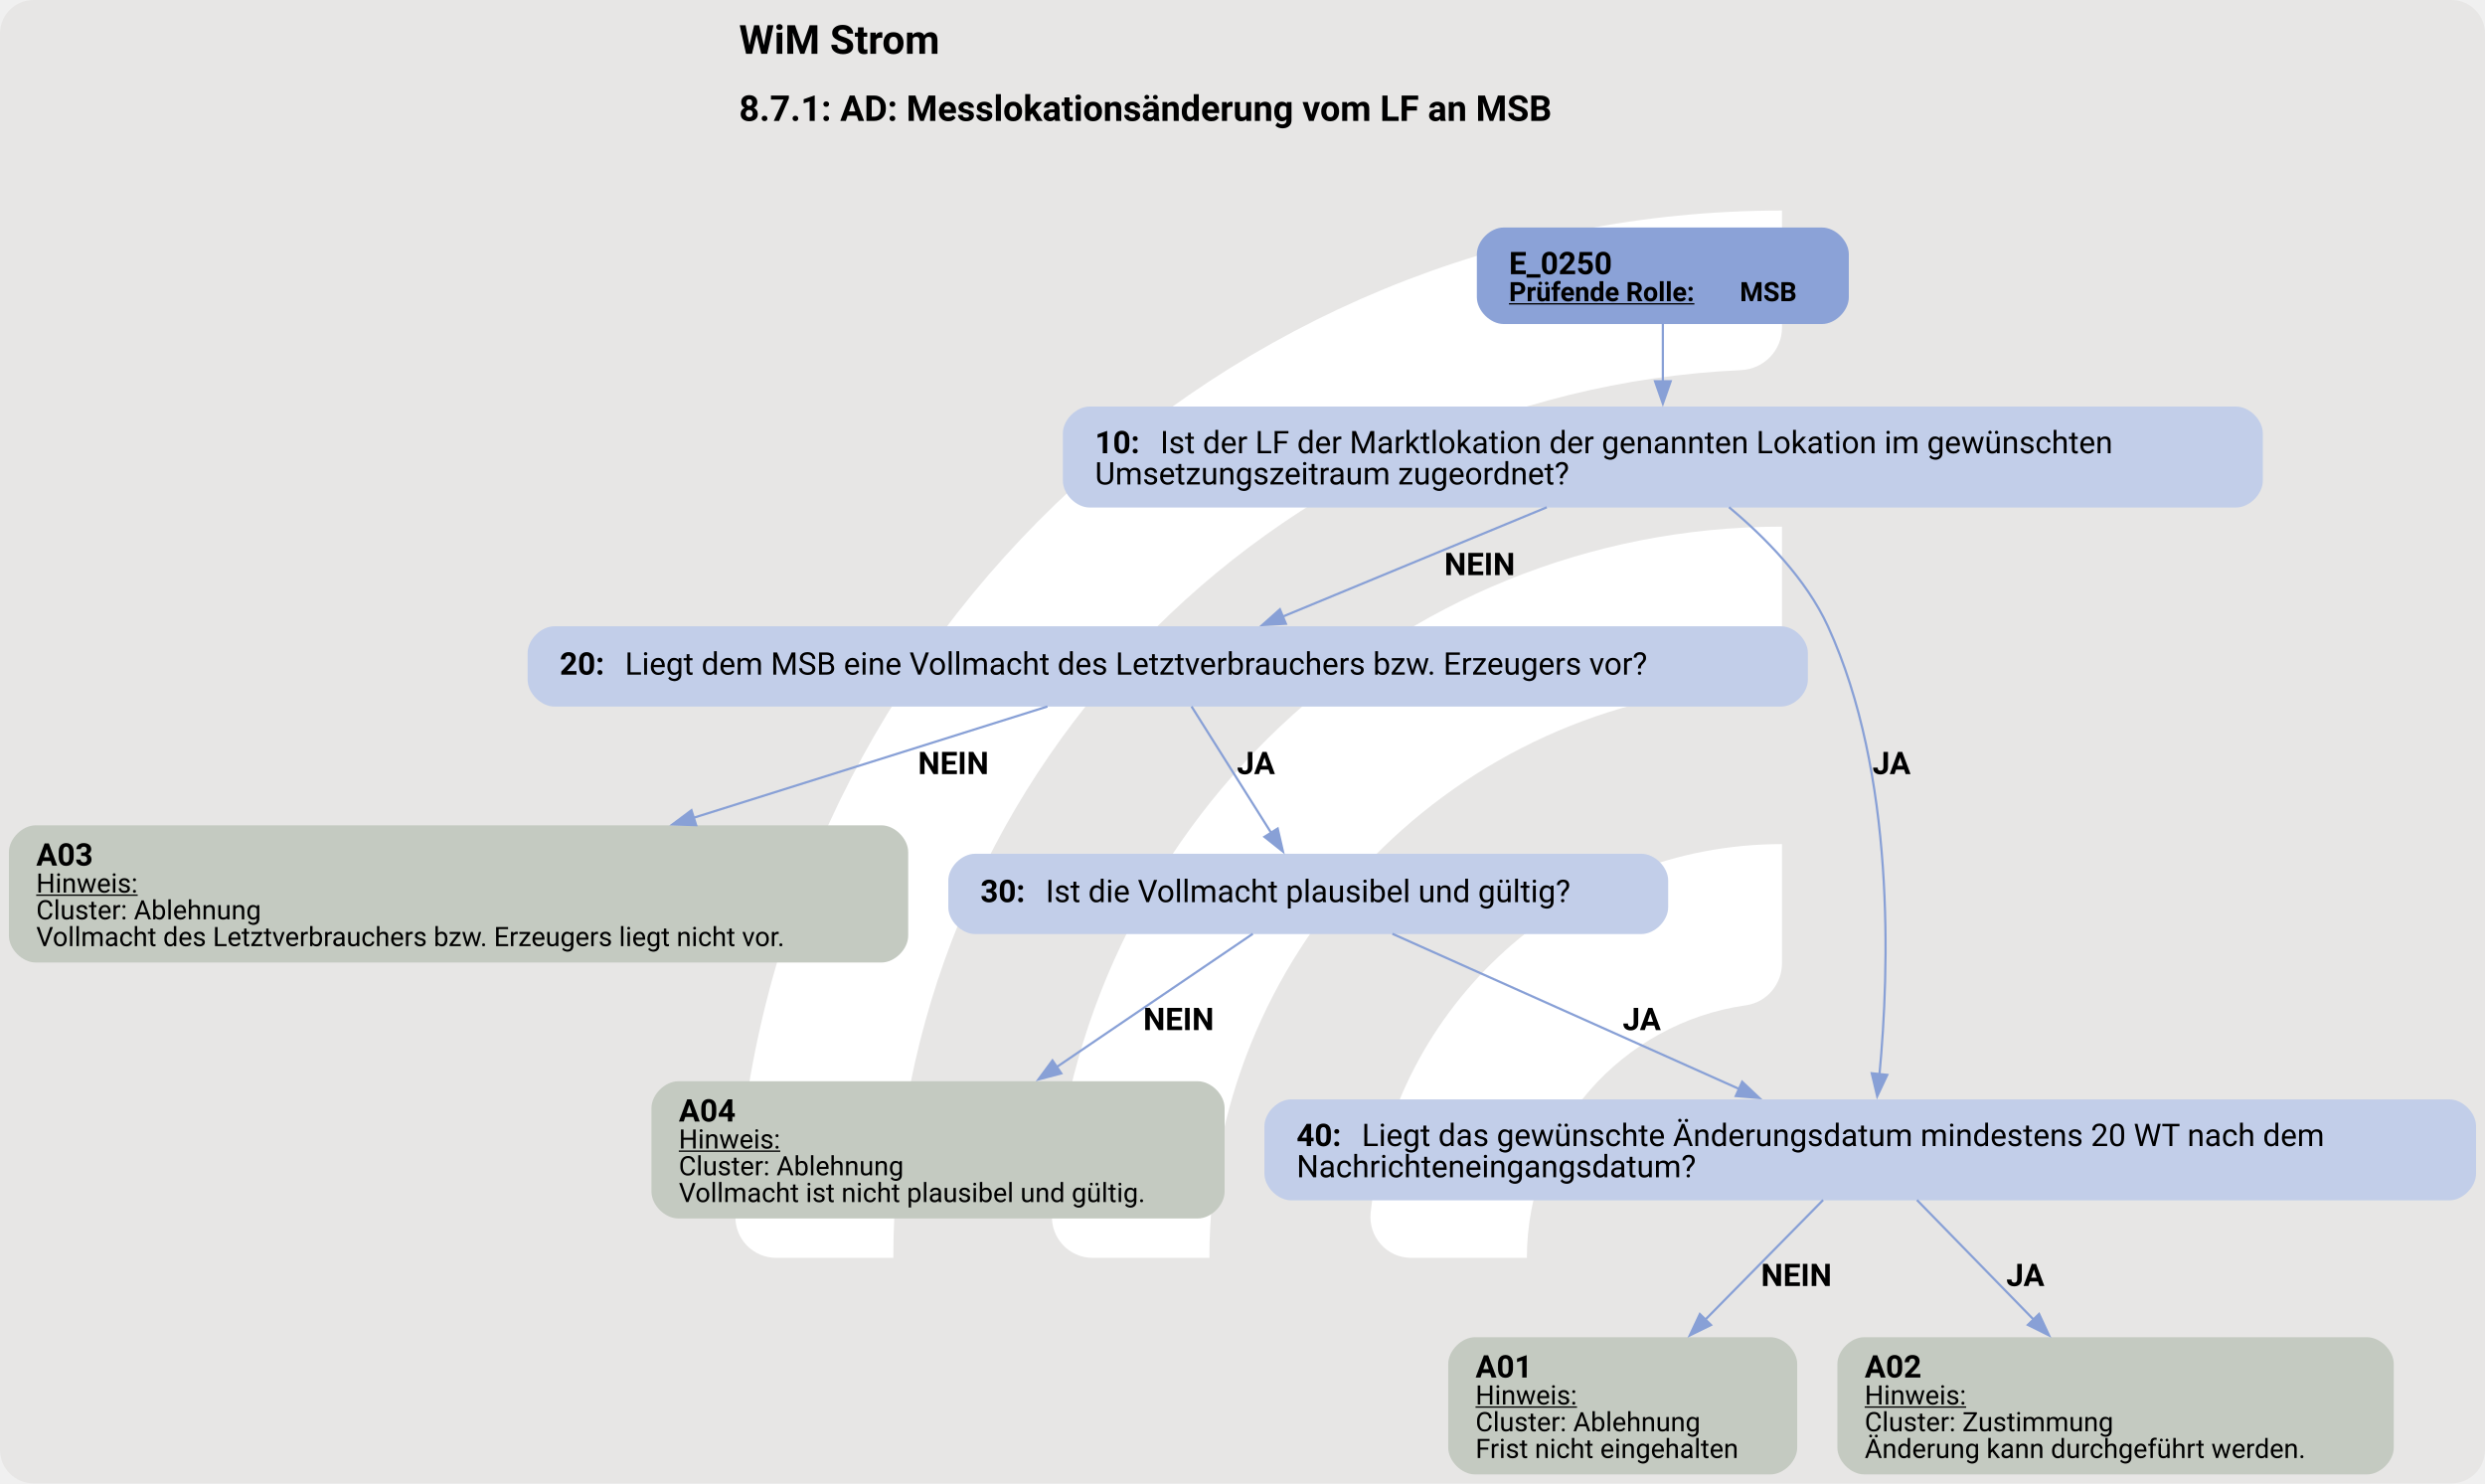
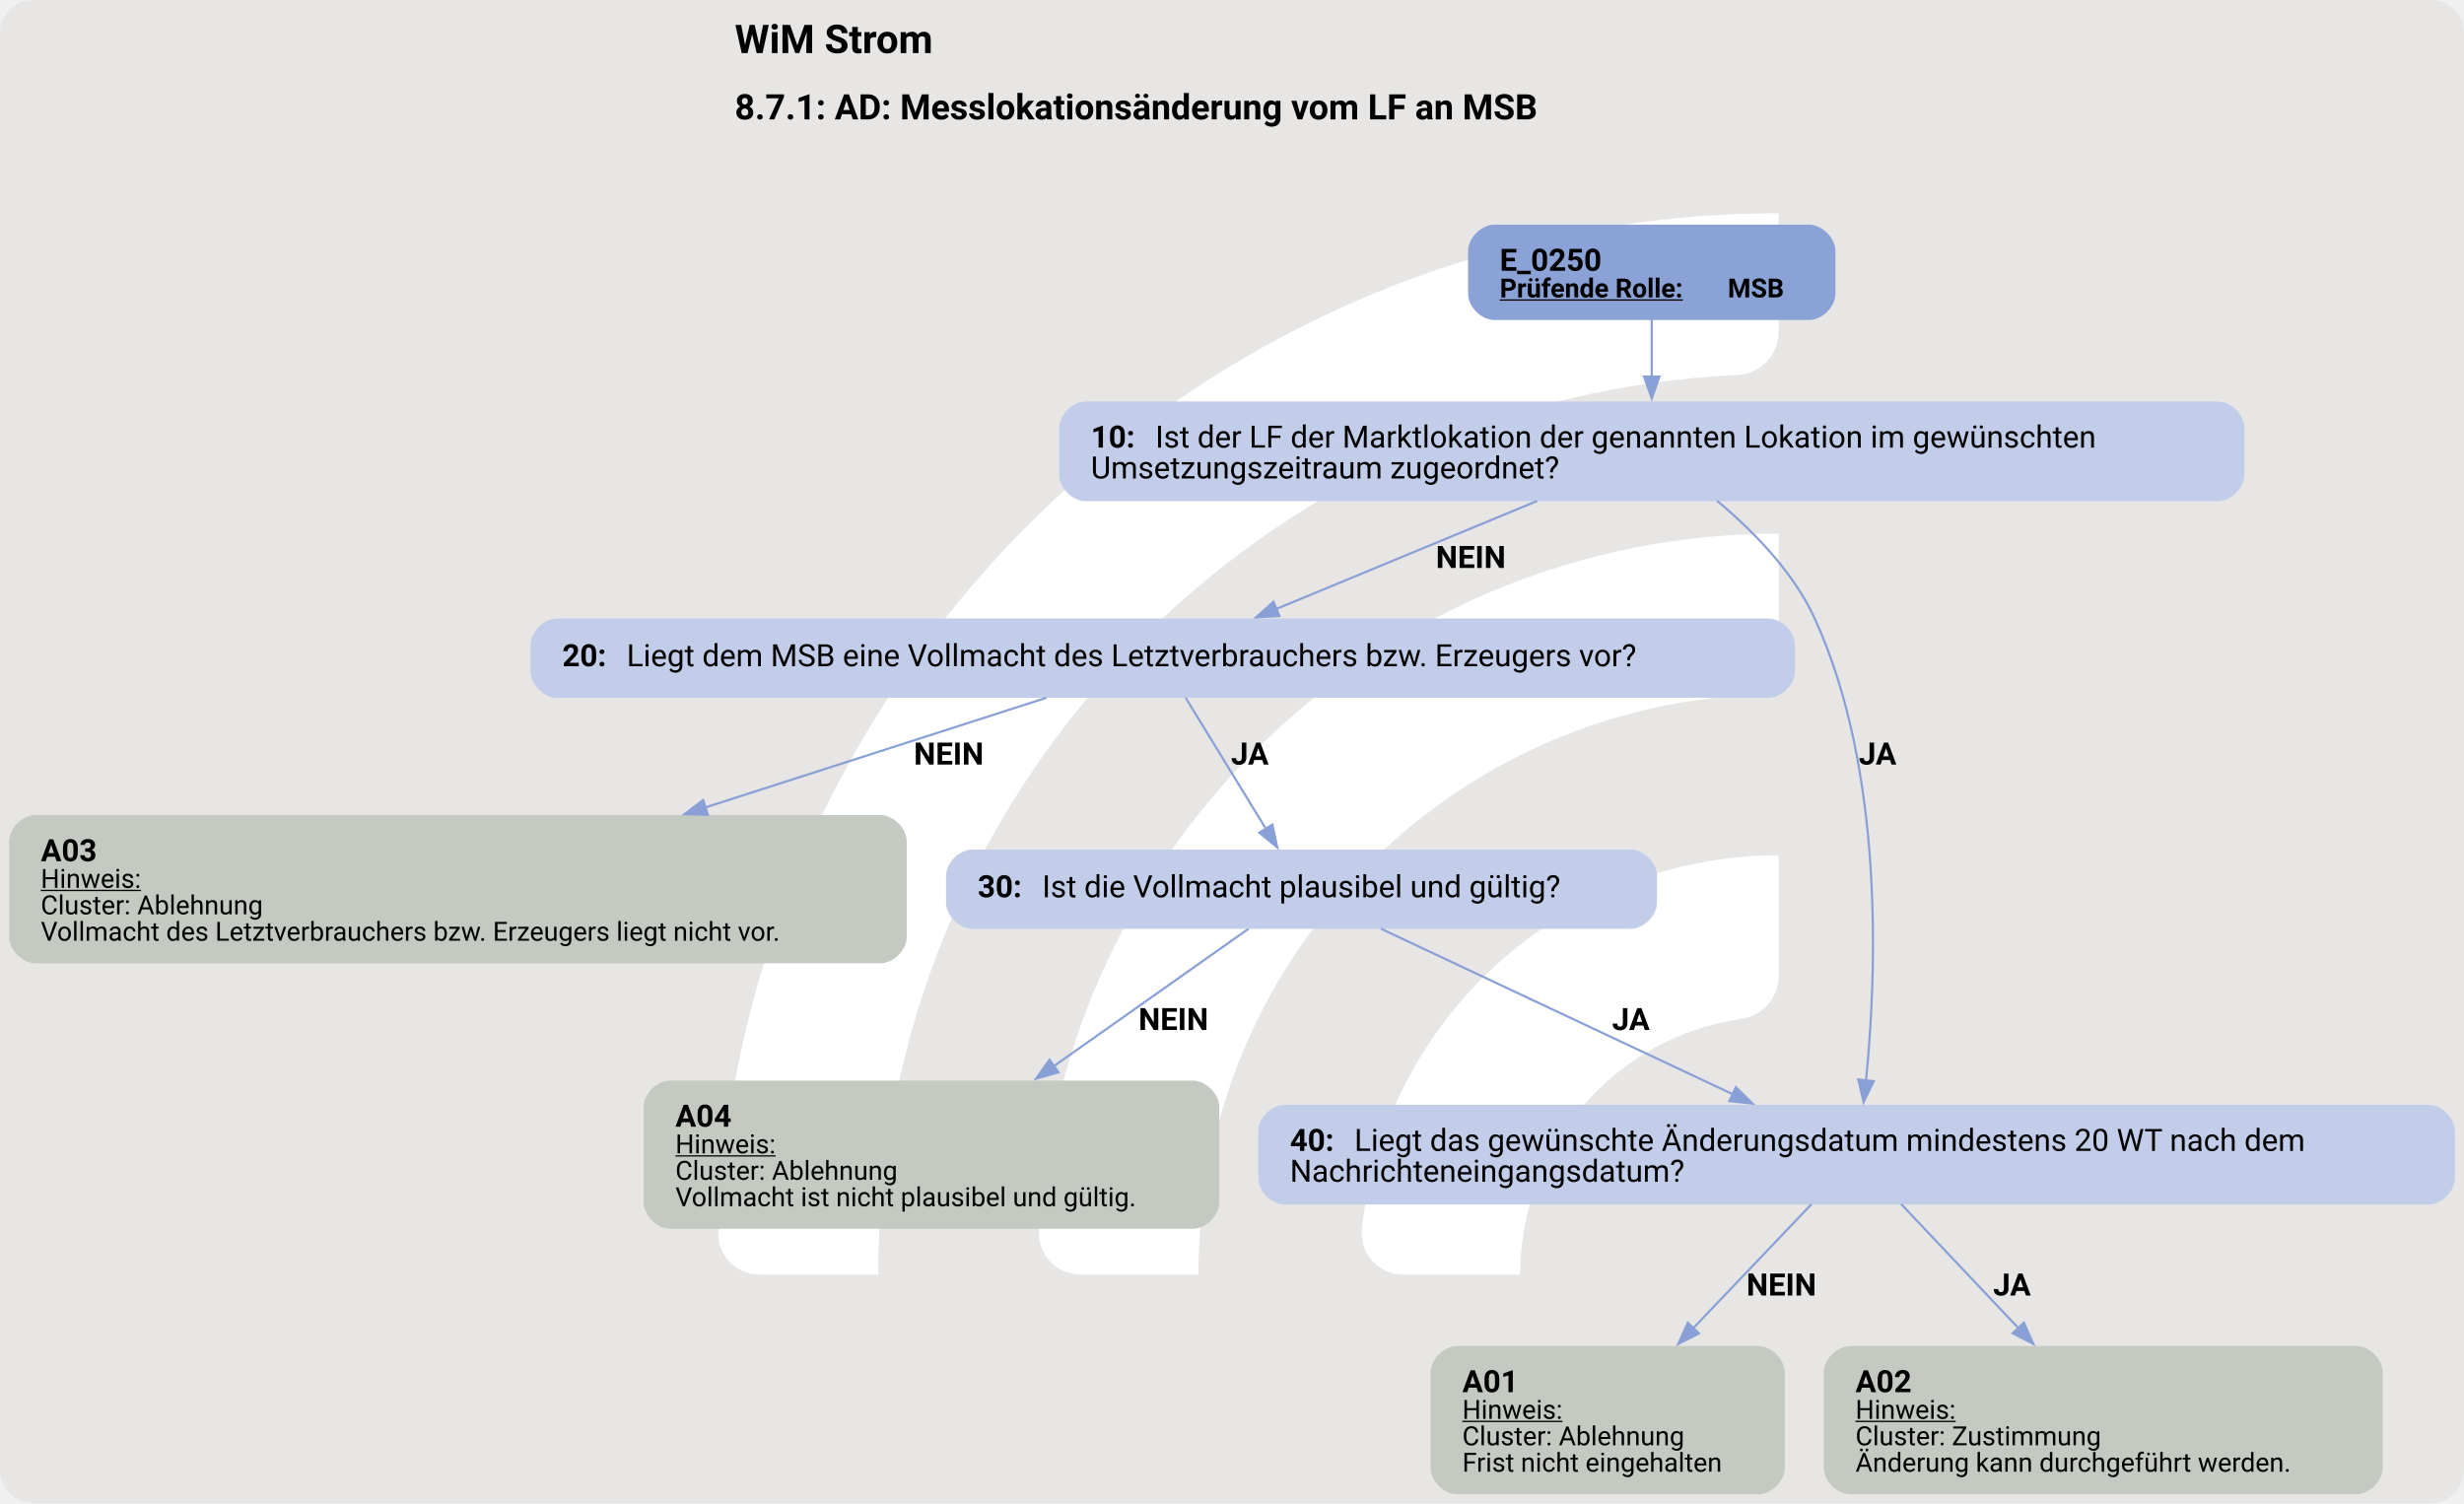
- <svg xmlns="http://www.w3.org/2000/svg" version="1.1" width="1485.333px" viewBox="0 0 1485.333 886.667" height="886.667px">
+ <svg xmlns="http://www.w3.org/2000/svg" version="1.1" width="1490.667px" viewBox="0 0 1490.667 909.333" height="909.333px">
  <g>
-     <svg version="1.1" width="1485.333px" viewBox="0 0 1485.333 886.667" height="886.667px">
-       <rect fill="#e7e6e5" x="0" y="0" width="1485.333" height="886.667" rx="20" ry="20" />
+     <svg version="1.1" width="1490.667px" viewBox="0 0 1490.667 909.333" height="909.333px">
+       <rect fill="#e7e6e5" x="0" y="0" width="1490.667" height="909.333" rx="20" ry="20" />
      <g>
-         <g transform="translate(381.0835, 88.66667) scale(1 1) translate(0, 0) scale(1.248475 1.248475) ">
+         <g transform="translate(374.5066, 90.93333) scale(1 1) translate(0, 0) scale(1.280391 1.280391) ">
          <defs>
            <style>.cls-1{fill:#fff;}</style>
          </defs>
          <path class="cls-1" d="M122.44,531.2h-56.1c-11,0-19.9-9.12-19.46-20.11C57.47,243.89,278.15,29.78,547.91,29.78v56.02c0,10.98-8.69,19.89-19.66,20.39-225.51,10.31-405.8,197-405.8,425Z" />
          <path class="cls-1" d="M273.78,531.2h-55.93c-11.23,0-20.09-9.48-19.43-20.69,10.74-183.44,163.39-329.39,349.48-329.39v56.26c0,10.71-8.27,19.62-18.96,20.35-142.35,9.77-255.17,128.69-255.17,273.46Z" />
          <path class="cls-1" d="M425.77,531.2h-55.45c-11.65,0-20.6-10.17-19.33-21.75,10.87-99.03,95.03-176.34,196.92-176.34v57.01c0,10.05-7.28,18.75-17.23,20.16-59.22,8.4-104.91,59.42-104.91,120.92Z" />
        </g>
-         <svg width="1114pt" height="665pt" viewBox="0.00 0.00 1114.27 665.12">
-           <g id="graph0" class="graph" transform="scale(1 1) rotate(0) translate(4 661.12)">
-             <text text-anchor="start" x="327.38" y="-637.02" font-family="Roboto, sans-serif" font-weight="bold" font-size="18.00">WiM Strom</text>
-             <text text-anchor="start" x="327.38" y="-606.92" font-family="Roboto, sans-serif" font-weight="bold" font-size="16.00">8.7.1: AD: Messlokationsänderung vom LF an MSB</text>
+         <svg width="1118pt" height="682pt" viewBox="0.00 0.00 1118.43 682.40">
+           <g id="graph0" class="graph" transform="scale(1 1) rotate(0) translate(4 678.4)">
+             <text text-anchor="start" x="329.46" y="-654.3" font-family="Roboto, sans-serif" font-weight="bold" font-size="18.00">WiM Strom</text>
+             <text text-anchor="start" x="329.46" y="-624.2" font-family="Roboto, sans-serif" font-weight="bold" font-size="16.00">8.7.1: AD: Messlokationsänderung vom LF an MSB</text>
            <g id="node1" class="node">
-               <path fill="#8ba2d7" stroke="black" stroke-width="0" d="M813.01,-559.12C813.01,-559.12 670.22,-559.12 670.22,-559.12 664.22,-559.12 658.22,-553.12 658.22,-547.12 658.22,-547.12 658.22,-527.84 658.22,-527.84 658.22,-521.84 664.22,-515.84 670.22,-515.84 670.22,-515.84 813.01,-515.84 813.01,-515.84 819.01,-515.84 825.01,-521.84 825.01,-527.84 825.01,-527.84 825.01,-547.12 825.01,-547.12 825.01,-553.12 819.01,-559.12 813.01,-559.12" />
-               <text text-anchor="start" x="672.62" y="-538.18" font-family="Roboto, sans-serif" font-weight="bold" font-size="14.00">E_0250</text>
-               <text text-anchor="start" x="672.62" y="-526.08" font-family="Roboto, sans-serif" font-weight="bold" text-decoration="underline" font-size="12.00">Prüfende Rolle:</text>
-               <text text-anchor="start" x="776.12" y="-526.08" font-family="Roboto, sans-serif" font-weight="bold" font-size="12.00"> MSB</text>
+               <path fill="#8ba2d7" stroke="black" stroke-width="0" d="M817.17,-576.4C817.17,-576.4 674.38,-576.4 674.38,-576.4 668.38,-576.4 662.38,-570.4 662.38,-564.4 662.38,-564.4 662.38,-545.12 662.38,-545.12 662.38,-539.12 668.38,-533.12 674.38,-533.12 674.38,-533.12 817.17,-533.12 817.17,-533.12 823.17,-533.12 829.17,-539.12 829.17,-545.12 829.17,-545.12 829.17,-564.4 829.17,-564.4 829.17,-570.4 823.17,-576.4 817.17,-576.4" />
+               <text text-anchor="start" x="676.77" y="-555.46" font-family="Roboto, sans-serif" font-weight="bold" font-size="14.00">E_0250</text>
+               <text text-anchor="start" x="676.77" y="-543.36" font-family="Roboto, sans-serif" font-weight="bold" text-decoration="underline" font-size="12.00">Prüfende Rolle:</text>
+               <text text-anchor="start" x="780.27" y="-543.36" font-family="Roboto, sans-serif" font-weight="bold" font-size="12.00"> MSB</text>
            </g>
            <g id="node2" class="node">
-               <path fill="#c2cee9" stroke="black" stroke-width="0" d="M998.64,-478.84C998.64,-478.84 484.59,-478.84 484.59,-478.84 478.59,-478.84 472.59,-472.84 472.59,-466.84 472.59,-466.84 472.59,-445.56 472.59,-445.56 472.59,-439.56 478.59,-433.56 484.59,-433.56 484.59,-433.56 998.64,-433.56 998.64,-433.56 1004.64,-433.56 1010.64,-439.56 1010.64,-445.56 1010.64,-445.56 1010.64,-466.84 1010.64,-466.84 1010.64,-472.84 1004.64,-478.84 998.64,-478.84" />
-               <text text-anchor="start" x="486.99" y="-457.9" font-family="Roboto, sans-serif" font-weight="bold" font-size="14.00">10: </text>
-               <text text-anchor="start" x="516.24" y="-457.9" font-family="Roboto, sans-serif" font-size="14.00">Ist der LF der Marktlokation der genannten Lokation im gewünschten</text>
-               <text text-anchor="start" x="486.99" y="-443.9" font-family="Roboto, sans-serif" font-size="14.00">Umsetzungszeitraum zugeordnet?</text>
+               <path fill="#c2cee9" stroke="black" stroke-width="0" d="M1002.8,-496.12C1002.8,-496.12 488.75,-496.12 488.75,-496.12 482.75,-496.12 476.75,-490.12 476.75,-484.12 476.75,-484.12 476.75,-462.84 476.75,-462.84 476.75,-456.84 482.75,-450.84 488.75,-450.84 488.75,-450.84 1002.8,-450.84 1002.8,-450.84 1008.8,-450.84 1014.8,-456.84 1014.8,-462.84 1014.8,-462.84 1014.8,-484.12 1014.8,-484.12 1014.8,-490.12 1008.8,-496.12 1002.8,-496.12" />
+               <text text-anchor="start" x="491.15" y="-475.18" font-family="Roboto, sans-serif" font-weight="bold" font-size="14.00">10: </text>
+               <text text-anchor="start" x="520.4" y="-475.18" font-family="Roboto, sans-serif" font-size="14.00">Ist der LF der Marktlokation der genannten Lokation im gewünschten</text>
+               <text text-anchor="start" x="491.15" y="-461.18" font-family="Roboto, sans-serif" font-size="14.00">Umsetzungszeitraum zugeordnet?</text>
            </g>
            <g id="edge1" class="edge">
-               <path fill="none" stroke="#88a0d6" d="M741.62,-516.06C741.62,-508.09 741.62,-498.74 741.62,-489.88" />
-               <polygon fill="#88a0d6" stroke="#88a0d6" points="745.12,-490.17 741.62,-480.17 738.12,-490.17 745.12,-490.17" />
+               <path fill="none" stroke="#88a0d6" d="M745.77,-533.34C745.77,-525.37 745.77,-516.02 745.77,-507.16" />
+               <polygon fill="#88a0d6" stroke="#88a0d6" points="749.28,-507.45 745.78,-497.45 742.28,-507.45 749.28,-507.45" />
            </g>
            <g id="node3" class="node">
-               <path fill="#c2cee9" stroke="black" stroke-width="0" d="M794.64,-380.31C794.64,-380.31 244.59,-380.31 244.59,-380.31 238.59,-380.31 232.59,-374.31 232.59,-368.31 232.59,-368.31 232.59,-356.31 232.59,-356.31 232.59,-350.31 238.59,-344.31 244.59,-344.31 244.59,-344.31 794.64,-344.31 794.64,-344.31 800.64,-344.31 806.64,-350.31 806.64,-356.31 806.64,-356.31 806.64,-368.31 806.64,-368.31 806.64,-374.31 800.64,-380.31 794.64,-380.31" />
-               <text text-anchor="start" x="246.99" y="-358.63" font-family="Roboto, sans-serif" font-weight="bold" font-size="14.00">20: </text>
-               <text text-anchor="start" x="276.24" y="-358.63" font-family="Roboto, sans-serif" font-size="14.00">Liegt dem MSB eine Vollmacht des Letztverbrauchers bzw. Erzeugers vor?</text>
+               <path fill="#c2cee9" stroke="black" stroke-width="0" d="M798.8,-397.59C798.8,-397.59 248.75,-397.59 248.75,-397.59 242.75,-397.59 236.75,-391.59 236.75,-385.59 236.75,-385.59 236.75,-373.59 236.75,-373.59 236.75,-367.59 242.75,-361.59 248.75,-361.59 248.75,-361.59 798.8,-361.59 798.8,-361.59 804.8,-361.59 810.8,-367.59 810.8,-373.59 810.8,-373.59 810.8,-385.59 810.8,-385.59 810.8,-391.59 804.8,-397.59 798.8,-397.59" />
+               <text text-anchor="start" x="251.15" y="-375.91" font-family="Roboto, sans-serif" font-weight="bold" font-size="14.00">20: </text>
+               <text text-anchor="start" x="280.4" y="-375.91" font-family="Roboto, sans-serif" font-size="14.00">Liegt dem MSB eine Vollmacht des Letztverbrauchers bzw. Erzeugers vor?</text>
            </g>
            <g id="edge2" class="edge">
-               <path fill="none" stroke="#88a0d6" d="M689.57,-433.66C653.76,-418.83 606.42,-399.24 570.79,-384.49" />
-               <polygon fill="#88a0d6" stroke="#88a0d6" points="572.59,-381.45 562.01,-380.86 569.91,-387.92 572.59,-381.45" />
-               <text text-anchor="start" x="643.62" y="-403.26" font-family="Roboto, sans-serif" font-weight="bold" font-size="14.00">NEIN</text>
+               <path fill="none" stroke="#88a0d6" d="M693.73,-450.94C657.92,-436.11 610.58,-416.52 574.95,-401.77" />
+               <polygon fill="#88a0d6" stroke="#88a0d6" points="576.75,-398.73 566.17,-398.14 574.07,-405.2 576.75,-398.73" />
+               <text text-anchor="start" x="647.77" y="-420.54" font-family="Roboto, sans-serif" font-weight="bold" font-size="14.00">NEIN</text>
            </g>
            <g id="node7" class="node">
-               <path fill="#c2cee9" stroke="black" stroke-width="0" d="M1094.26,-168.17C1094.26,-168.17 574.97,-168.17 574.97,-168.17 568.97,-168.17 562.97,-162.17 562.97,-156.17 562.97,-156.17 562.97,-134.89 562.97,-134.89 562.97,-128.89 568.97,-122.89 574.97,-122.89 574.97,-122.89 1094.26,-122.89 1094.26,-122.89 1100.26,-122.89 1106.26,-128.89 1106.26,-134.89 1106.26,-134.89 1106.26,-156.17 1106.26,-156.17 1106.26,-162.17 1100.26,-168.17 1094.26,-168.17" />
-               <text text-anchor="start" x="577.37" y="-147.23" font-family="Roboto, sans-serif" font-weight="bold" font-size="14.00">40: </text>
-               <text text-anchor="start" x="606.62" y="-147.23" font-family="Roboto, sans-serif" font-size="14.00">Liegt das gewünschte Änderungsdatum mindestens 20 WT nach dem</text>
-               <text text-anchor="start" x="577.37" y="-133.23" font-family="Roboto, sans-serif" font-size="14.00">Nachrichteneingangsdatum?</text>
+               <path fill="#c2cee9" stroke="black" stroke-width="0" d="M1098.42,-176.81C1098.42,-176.81 579.12,-176.81 579.12,-176.81 573.12,-176.81 567.12,-170.81 567.12,-164.81 567.12,-164.81 567.12,-143.53 567.12,-143.53 567.12,-137.53 573.12,-131.53 579.12,-131.53 579.12,-131.53 1098.42,-131.53 1098.42,-131.53 1104.42,-131.53 1110.42,-137.53 1110.42,-143.53 1110.42,-143.53 1110.42,-164.81 1110.42,-164.81 1110.42,-170.81 1104.42,-176.81 1098.42,-176.81" />
+               <text text-anchor="start" x="581.52" y="-155.87" font-family="Roboto, sans-serif" font-weight="bold" font-size="14.00">40: </text>
+               <text text-anchor="start" x="610.77" y="-155.87" font-family="Roboto, sans-serif" font-size="14.00">Liegt das gewünschte Änderungsdatum mindestens 20 WT nach dem</text>
+               <text text-anchor="start" x="581.52" y="-141.87" font-family="Roboto, sans-serif" font-size="14.00">Nachrichteneingangsdatum?</text>
            </g>
            <g id="edge3" class="edge">
-               <path fill="none" stroke="#88a0d6" d="M771.3,-433.7C787.36,-420.3 805.86,-401.57 815.62,-380.31 846,-314.09 843.2,-226.24 838.75,-179.34" />
-               <polygon fill="#88a0d6" stroke="#88a0d6" points="842.25,-179.15 837.73,-169.57 835.29,-179.88 842.25,-179.15" />
-               <text text-anchor="start" x="835.62" y="-314.01" font-family="Roboto, sans-serif" font-weight="bold" font-size="14.00">JA</text>
+               <path fill="none" stroke="#88a0d6" d="M775.48,-450.99C791.55,-437.59 810.05,-418.87 819.77,-397.59 851.49,-328.22 847.9,-236.01 843.04,-187.76" />
+               <polygon fill="#88a0d6" stroke="#88a0d6" points="846.54,-187.54 841.97,-177.98 839.58,-188.3 846.54,-187.54" />
+               <text text-anchor="start" x="839.77" y="-331.29" font-family="Roboto, sans-serif" font-weight="bold" font-size="14.00">JA</text>
            </g>
            <g id="node4" class="node">
-               <path fill="#c4cac1" stroke="black" stroke-width="0" d="M391.23,-291.06C391.23,-291.06 12,-291.06 12,-291.06 6,-291.06 0,-285.06 0,-279.06 0,-279.06 0,-241.54 0,-241.54 0,-235.54 6,-229.54 12,-229.54 12,-229.54 391.23,-229.54 391.23,-229.54 397.23,-229.54 403.23,-235.54 403.23,-241.54 403.23,-241.54 403.23,-279.06 403.23,-279.06 403.23,-285.06 397.23,-291.06 391.23,-291.06" />
-               <text text-anchor="start" x="12.24" y="-273" font-family="Roboto, sans-serif" font-weight="bold" font-size="14.00">A03</text>
-               <text text-anchor="start" x="12.24" y="-260.9" font-family="Roboto, sans-serif" text-decoration="underline" font-size="12.00">Hinweis:</text>
-               <text text-anchor="start" x="12.24" y="-248.9" font-family="Roboto, sans-serif" font-size="12.00">Cluster: Ablehnung</text>
-               <text text-anchor="start" x="12.24" y="-236.9" font-family="Roboto, sans-serif" font-size="12.00">Vollmacht des Letztverbrauchers bzw. Erzeugers liegt nicht vor.</text>
+               <path fill="#c4cac1" stroke="black" stroke-width="0" d="M395.55,-308.34C395.55,-308.34 12,-308.34 12,-308.34 6,-308.34 0,-302.34 0,-296.34 0,-296.34 0,-253.06 0,-253.06 0,-247.06 6,-241.06 12,-241.06 12,-241.06 395.55,-241.06 395.55,-241.06 401.55,-241.06 407.55,-247.06 407.55,-253.06 407.55,-253.06 407.55,-296.34 407.55,-296.34 407.55,-302.34 401.55,-308.34 395.55,-308.34" />
+               <text text-anchor="start" x="14.4" y="-287.4" font-family="Roboto, sans-serif" font-weight="bold" font-size="14.00">A03</text>
+               <text text-anchor="start" x="14.4" y="-275.3" font-family="Roboto, sans-serif" text-decoration="underline" font-size="12.00">Hinweis:</text>
+               <text text-anchor="start" x="14.4" y="-263.3" font-family="Roboto, sans-serif" font-size="12.00">Cluster: Ablehnung</text>
+               <text text-anchor="start" x="14.4" y="-251.3" font-family="Roboto, sans-serif" font-size="12.00">Vollmacht des Letztverbrauchers bzw. Erzeugers liegt nicht vor.</text>
            </g>
            <g id="edge4" class="edge">
-               <path fill="none" stroke="#88a0d6" d="M465.67,-344.34C422.32,-330.71 360.11,-311.15 306.96,-294.43" />
-               <polygon fill="#88a0d6" stroke="#88a0d6" points="308.15,-291.13 297.56,-291.47 306.05,-297.81 308.15,-291.13" />
-               <text text-anchor="start" x="407.62" y="-314.01" font-family="Roboto, sans-serif" font-weight="bold" font-size="14.00">NEIN</text>
+               <path fill="none" stroke="#88a0d6" d="M470.93,-361.6C428.92,-348.09 368.65,-328.71 315.99,-311.78" />
+               <polygon fill="#88a0d6" stroke="#88a0d6" points="317.26,-308.51 306.67,-308.78 315.11,-315.18 317.26,-308.51" />
+               <text text-anchor="start" x="410.77" y="-331.29" font-family="Roboto, sans-serif" font-weight="bold" font-size="14.00">NEIN</text>
            </g>
            <g id="node5" class="node">
-               <path fill="#c2cee9" stroke="black" stroke-width="0" d="M732.01,-278.3C732.01,-278.3 433.22,-278.3 433.22,-278.3 427.22,-278.3 421.22,-272.3 421.22,-266.3 421.22,-266.3 421.22,-254.3 421.22,-254.3 421.22,-248.3 427.22,-242.3 433.22,-242.3 433.22,-242.3 732.01,-242.3 732.01,-242.3 738.01,-242.3 744.01,-248.3 744.01,-254.3 744.01,-254.3 744.01,-266.3 744.01,-266.3 744.01,-272.3 738.01,-278.3 732.01,-278.3" />
-               <text text-anchor="start" x="435.62" y="-256.62" font-family="Roboto, sans-serif" font-weight="bold" font-size="14.00">30: </text>
-               <text text-anchor="start" x="464.87" y="-256.62" font-family="Roboto, sans-serif" font-size="14.00">Ist die Vollmacht plausibel und gültig?</text>
+               <path fill="#c2cee9" stroke="black" stroke-width="0" d="M736.17,-292.7C736.17,-292.7 437.38,-292.7 437.38,-292.7 431.38,-292.7 425.38,-286.7 425.38,-280.7 425.38,-280.7 425.38,-268.7 425.38,-268.7 425.38,-262.7 431.38,-256.7 437.38,-256.7 437.38,-256.7 736.17,-256.7 736.17,-256.7 742.17,-256.7 748.17,-262.7 748.17,-268.7 748.17,-268.7 748.17,-280.7 748.17,-280.7 748.17,-286.7 742.17,-292.7 736.17,-292.7" />
+               <text text-anchor="start" x="439.77" y="-271.02" font-family="Roboto, sans-serif" font-weight="bold" font-size="14.00">30: </text>
+               <text text-anchor="start" x="469.02" y="-271.02" font-family="Roboto, sans-serif" font-size="14.00">Ist die Vollmacht plausibel und gültig?</text>
            </g>
            <g id="edge5" class="edge">
-               <path fill="none" stroke="#88a0d6" d="M530.3,-344.34C540.09,-328.81 554.73,-305.56 566.04,-287.61" />
-               <polygon fill="#88a0d6" stroke="#88a0d6" points="568.91,-289.62 571.28,-279.3 562.99,-285.89 568.91,-289.62" />
-               <text text-anchor="start" x="550.62" y="-314.01" font-family="Roboto, sans-serif" font-weight="bold" font-size="14.00">JA</text>
+               <path fill="none" stroke="#88a0d6" d="M534.18,-361.6C544.09,-345.42 559.15,-320.82 570.62,-302.09" />
+               <polygon fill="#88a0d6" stroke="#88a0d6" points="573.54,-304.02 575.78,-293.66 567.57,-300.37 573.54,-304.02" />
+               <text text-anchor="start" x="554.77" y="-331.29" font-family="Roboto, sans-serif" font-weight="bold" font-size="14.00">JA</text>
            </g>
            <g id="node6" class="node">
-               <path fill="#c4cac1" stroke="black" stroke-width="0" d="M533.11,-176.29C533.11,-176.29 300.12,-176.29 300.12,-176.29 294.12,-176.29 288.12,-170.29 288.12,-164.29 288.12,-164.29 288.12,-126.77 288.12,-126.77 288.12,-120.77 294.12,-114.77 300.12,-114.77 300.12,-114.77 533.11,-114.77 533.11,-114.77 539.11,-114.77 545.11,-120.77 545.11,-126.77 545.11,-126.77 545.11,-164.29 545.11,-164.29 545.11,-170.29 539.11,-176.29 533.11,-176.29" />
-               <text text-anchor="start" x="300.37" y="-158.23" font-family="Roboto, sans-serif" font-weight="bold" font-size="14.00">A04</text>
-               <text text-anchor="start" x="300.37" y="-146.13" font-family="Roboto, sans-serif" text-decoration="underline" font-size="12.00">Hinweis:</text>
-               <text text-anchor="start" x="300.37" y="-134.13" font-family="Roboto, sans-serif" font-size="12.00">Cluster: Ablehnung</text>
-               <text text-anchor="start" x="300.37" y="-122.13" font-family="Roboto, sans-serif" font-size="12.00">Vollmacht ist nicht plausibel und gültig.</text>
+               <path fill="#c4cac1" stroke="black" stroke-width="0" d="M537.42,-187.81C537.42,-187.81 300.12,-187.81 300.12,-187.81 294.12,-187.81 288.12,-181.81 288.12,-175.81 288.12,-175.81 288.12,-132.53 288.12,-132.53 288.12,-126.53 294.12,-120.53 300.12,-120.53 300.12,-120.53 537.42,-120.53 537.42,-120.53 543.42,-120.53 549.42,-126.53 549.42,-132.53 549.42,-132.53 549.42,-175.81 549.42,-175.81 549.42,-181.81 543.42,-187.81 537.42,-187.81" />
+               <text text-anchor="start" x="302.52" y="-166.87" font-family="Roboto, sans-serif" font-weight="bold" font-size="14.00">A04</text>
+               <text text-anchor="start" x="302.52" y="-154.77" font-family="Roboto, sans-serif" text-decoration="underline" font-size="12.00">Hinweis:</text>
+               <text text-anchor="start" x="302.52" y="-142.77" font-family="Roboto, sans-serif" font-size="12.00">Cluster: Ablehnung</text>
+               <text text-anchor="start" x="302.52" y="-130.77" font-family="Roboto, sans-serif" font-size="12.00">Vollmacht ist nicht plausibel und gültig.</text>
            </g>
            <g id="edge6" class="edge">
-               <path fill="none" stroke="#88a0d6" d="M557.76,-242.42C534.58,-226.67 499.25,-202.67 469.73,-182.61" />
-               <polygon fill="#88a0d6" stroke="#88a0d6" points="471.87,-179.83 461.63,-177.11 467.93,-185.62 471.87,-179.83" />
-               <text text-anchor="start" x="508.62" y="-199.24" font-family="Roboto, sans-serif" font-weight="bold" font-size="14.00">NEIN</text>
+               <path fill="none" stroke="#88a0d6" d="M562.7,-256.72C539.68,-240.47 504.13,-215.39 474.12,-194.22" />
+               <polygon fill="#88a0d6" stroke="#88a0d6" points="476.43,-191.56 466.24,-188.66 472.39,-197.28 476.43,-191.56" />
+               <text text-anchor="start" x="512.77" y="-210.76" font-family="Roboto, sans-serif" font-weight="bold" font-size="14.00">NEIN</text>
            </g>
            <g id="edge7" class="edge">
-               <path fill="none" stroke="#88a0d6" d="M620.34,-242.42C661.53,-223.98 728.01,-194.23 776.01,-172.76" />
-               <polygon fill="#88a0d6" stroke="#88a0d6" points="777.18,-176.07 784.88,-168.79 774.32,-169.68 777.18,-176.07" />
-               <text text-anchor="start" x="723.62" y="-199.24" font-family="Roboto, sans-serif" font-weight="bold" font-size="14.00">JA</text>
+               <path fill="none" stroke="#88a0d6" d="M622.88,-256.72C664.59,-237.1 733.74,-204.58 782.52,-181.63" />
+               <polygon fill="#88a0d6" stroke="#88a0d6" points="783.98,-184.81 791.54,-177.39 781,-178.48 783.98,-184.81" />
+               <text text-anchor="start" x="727.77" y="-210.76" font-family="Roboto, sans-serif" font-weight="bold" font-size="14.00">JA</text>
            </g>
            <g id="node8" class="node">
-               <path fill="#c4cac1" stroke="black" stroke-width="0" d="M789.86,-61.52C789.86,-61.52 657.38,-61.52 657.38,-61.52 651.38,-61.52 645.38,-55.52 645.38,-49.52 645.38,-49.52 645.38,-12 645.38,-12 645.38,-6 651.38,0 657.38,0 657.38,0 789.86,0 789.86,0 795.86,0 801.86,-6 801.86,-12 801.86,-12 801.86,-49.52 801.86,-49.52 801.86,-55.52 795.86,-61.52 789.86,-61.52" />
-               <text text-anchor="start" x="657.62" y="-43.46" font-family="Roboto, sans-serif" font-weight="bold" font-size="14.00">A01</text>
-               <text text-anchor="start" x="657.62" y="-31.36" font-family="Roboto, sans-serif" text-decoration="underline" font-size="12.00">Hinweis:</text>
-               <text text-anchor="start" x="657.62" y="-19.36" font-family="Roboto, sans-serif" font-size="12.00">Cluster: Ablehnung</text>
-               <text text-anchor="start" x="657.62" y="-7.36" font-family="Roboto, sans-serif" font-size="12.00">Frist nicht eingehalten</text>
+               <path fill="#c4cac1" stroke="black" stroke-width="0" d="M794.17,-67.28C794.17,-67.28 657.38,-67.28 657.38,-67.28 651.38,-67.28 645.38,-61.28 645.38,-55.28 645.38,-55.28 645.38,-12 645.38,-12 645.38,-6 651.38,0 657.38,0 657.38,0 794.17,0 794.17,0 800.17,0 806.17,-6 806.17,-12 806.17,-12 806.17,-55.28 806.17,-55.28 806.17,-61.28 800.17,-67.28 794.17,-67.28" />
+               <text text-anchor="start" x="659.77" y="-46.34" font-family="Roboto, sans-serif" font-weight="bold" font-size="14.00">A01</text>
+               <text text-anchor="start" x="659.77" y="-34.24" font-family="Roboto, sans-serif" text-decoration="underline" font-size="12.00">Hinweis:</text>
+               <text text-anchor="start" x="659.77" y="-22.24" font-family="Roboto, sans-serif" font-size="12.00">Cluster: Ablehnung</text>
+               <text text-anchor="start" x="659.77" y="-10.24" font-family="Roboto, sans-serif" font-size="12.00">Frist nicht eingehalten</text>
            </g>
            <g id="edge8" class="edge">
-               <path fill="none" stroke="#88a0d6" d="M813.48,-123.05C798.53,-107.87 778.1,-87.12 760.5,-69.23" />
-               <polygon fill="#88a0d6" stroke="#88a0d6" points="763.21,-67 753.7,-62.33 758.22,-71.91 763.21,-67" />
-               <text text-anchor="start" x="785.62" y="-84.47" font-family="Roboto, sans-serif" font-weight="bold" font-size="14.00">NEIN</text>
+               <path fill="none" stroke="#88a0d6" d="M818.31,-131.71C803.35,-116.01 782.61,-94.26 764.55,-75.32" />
+               <polygon fill="#88a0d6" stroke="#88a0d6" points="767.22,-73.04 757.79,-68.22 762.15,-77.87 767.22,-73.04" />
+               <text text-anchor="start" x="788.77" y="-90.23" font-family="Roboto, sans-serif" font-weight="bold" font-size="14.00">NEIN</text>
            </g>
            <g id="node9" class="node">
-               <path fill="#c4cac1" stroke="black" stroke-width="0" d="M1057.36,-61.52C1057.36,-61.52 831.88,-61.52 831.88,-61.52 825.88,-61.52 819.88,-55.52 819.88,-49.52 819.88,-49.52 819.88,-12 819.88,-12 819.88,-6 825.88,0 831.88,0 831.88,0 1057.36,0 1057.36,0 1063.36,0 1069.36,-6 1069.36,-12 1069.36,-12 1069.36,-49.52 1069.36,-49.52 1069.36,-55.52 1063.36,-61.52 1057.36,-61.52" />
-               <text text-anchor="start" x="832.12" y="-43.46" font-family="Roboto, sans-serif" font-weight="bold" font-size="14.00">A02</text>
-               <text text-anchor="start" x="832.12" y="-31.36" font-family="Roboto, sans-serif" text-decoration="underline" font-size="12.00">Hinweis:</text>
-               <text text-anchor="start" x="832.12" y="-19.36" font-family="Roboto, sans-serif" font-size="12.00">Cluster: Zustimmung</text>
-               <text text-anchor="start" x="832.12" y="-7.36" font-family="Roboto, sans-serif" font-size="12.00">Änderung kann durchgeführt werden.</text>
+               <path fill="#c4cac1" stroke="black" stroke-width="0" d="M1065.67,-67.28C1065.67,-67.28 835.88,-67.28 835.88,-67.28 829.88,-67.28 823.88,-61.28 823.88,-55.28 823.88,-55.28 823.88,-12 823.88,-12 823.88,-6 829.88,0 835.88,0 835.88,0 1065.67,0 1065.67,0 1071.67,0 1077.67,-6 1077.67,-12 1077.67,-12 1077.67,-55.28 1077.67,-55.28 1077.67,-61.28 1071.67,-67.28 1065.67,-67.28" />
+               <text text-anchor="start" x="838.27" y="-46.34" font-family="Roboto, sans-serif" font-weight="bold" font-size="14.00">A02</text>
+               <text text-anchor="start" x="838.27" y="-34.24" font-family="Roboto, sans-serif" text-decoration="underline" font-size="12.00">Hinweis:</text>
+               <text text-anchor="start" x="838.27" y="-22.24" font-family="Roboto, sans-serif" font-size="12.00">Cluster: Zustimmung</text>
+               <text text-anchor="start" x="838.27" y="-10.24" font-family="Roboto, sans-serif" font-size="12.00">Änderung kann durchgeführt werden.</text>
            </g>
            <g id="edge9" class="edge">
-               <path fill="none" stroke="#88a0d6" d="M855.56,-123.05C870.38,-107.87 890.62,-87.12 908.06,-69.23" />
-               <polygon fill="#88a0d6" stroke="#88a0d6" points="910.32,-71.94 914.79,-62.33 905.3,-67.05 910.32,-71.94" />
-               <text text-anchor="start" x="895.62" y="-84.47" font-family="Roboto, sans-serif" font-weight="bold" font-size="14.00">JA</text>
+               <path fill="none" stroke="#88a0d6" d="M859.06,-131.71C873.88,-116.01 894.44,-94.26 912.34,-75.32" />
+               <polygon fill="#88a0d6" stroke="#88a0d6" points="914.72,-77.9 919.04,-68.22 909.63,-73.09 914.72,-77.9" />
+               <text text-anchor="start" x="900.77" y="-90.23" font-family="Roboto, sans-serif" font-weight="bold" font-size="14.00">JA</text>
            </g>
          </g>
        </svg>
      </g>
    </svg>
  </g>
</svg>
